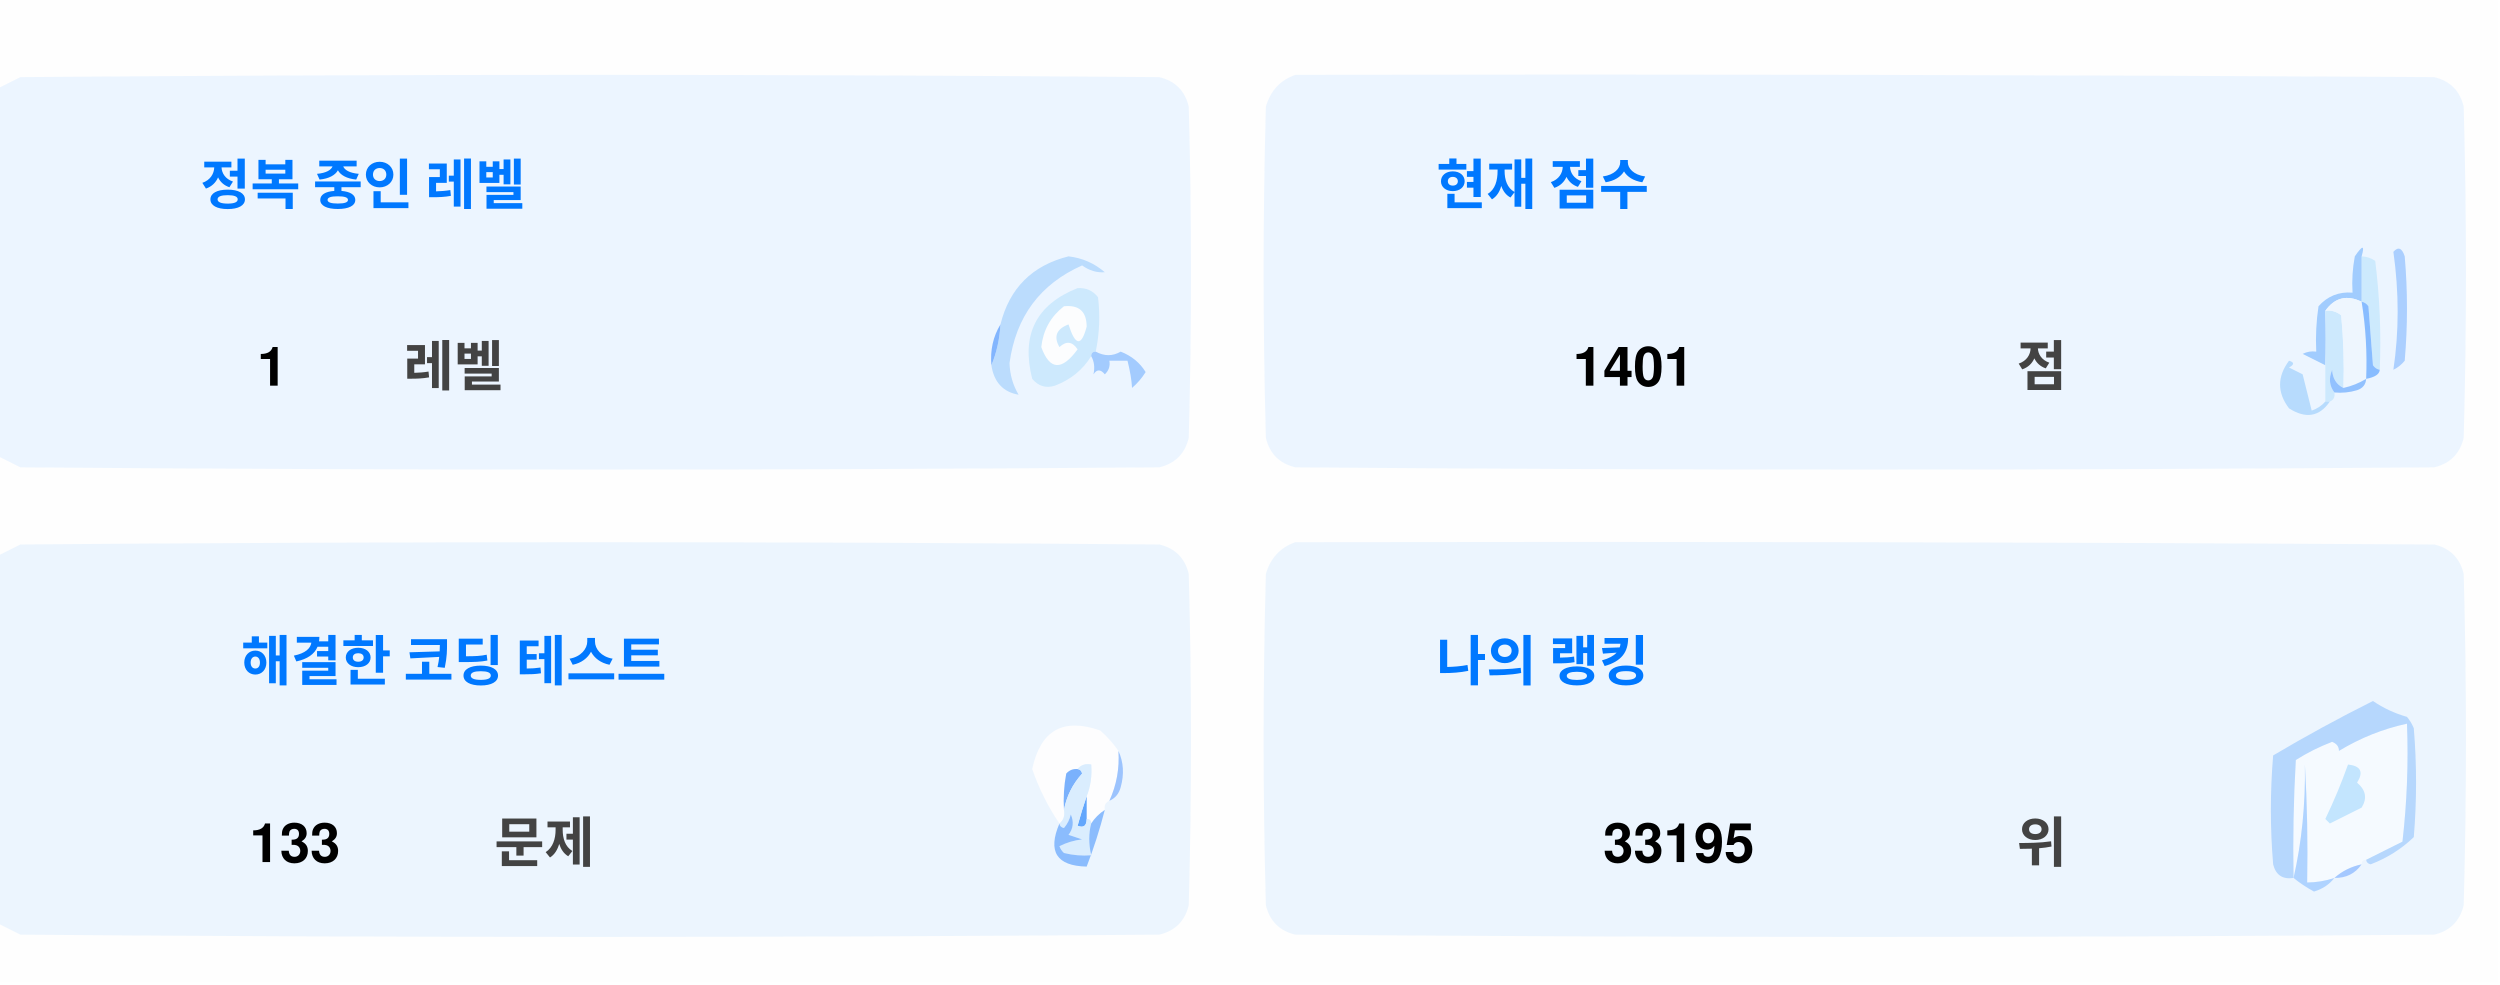
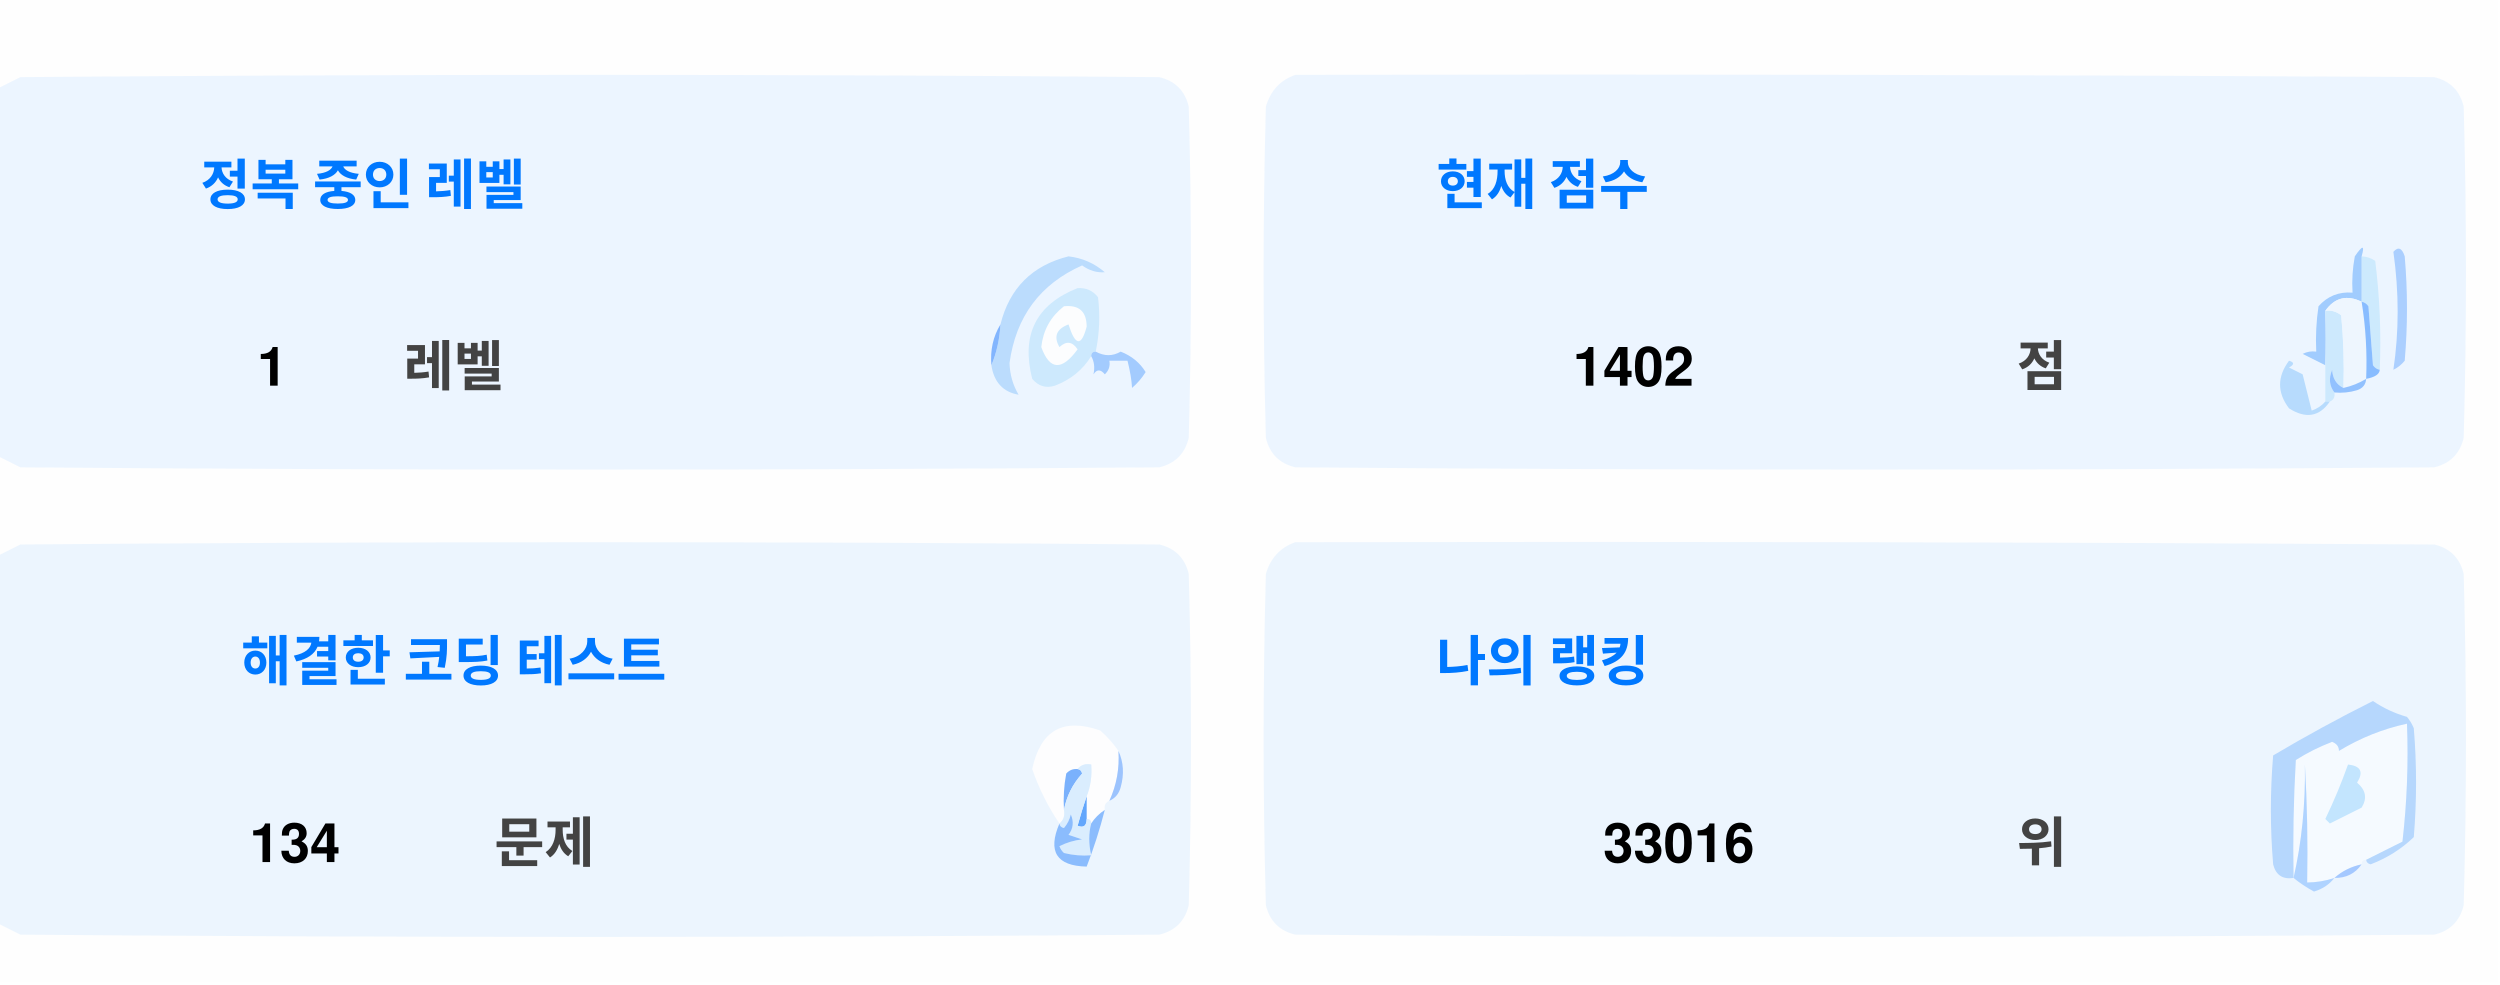
<svg xmlns="http://www.w3.org/2000/svg" version="1.1" width="551px" height="217px" style="shape-rendering:geometricPrecision; text-rendering:geometricPrecision; image-rendering:optimizeQuality; fill-rule:evenodd; clip-rule:evenodd">
  <style>.title {fill: #434343;font-size: 1rem;line-height: 1.5rem;font-weight: bold;font-family: -apple-system, BlinkMacSystemFont, Segoe UI, Helvetica, Arial, sans-serif, Apple Color Emoji, Segoe UI Emoji;}.desc {fill: #434343;font-size: 2.5rem;font-weight: bold;line-height: 1.5rem;font-family: -apple-system, BlinkMacSystemFont, Segoe UI, Helvetica, Arial, sans-serif, Apple Color Emoji, Segoe UI Emoji;}.desc-2 {fill: #434343;font-size: 1rem;font-weight: bold;line-height: 1.5rem;font-family: -apple-system, BlinkMacSystemFont, Segoe UI, Helvetica, Arial, sans-serif, Apple Color Emoji, Segoe UI Emoji;}.text, .desc {animation: twinkling 4s ease-in-out infinite;}@keyframes twinkling {40% { opacity: 1; }50% { opacity: 0.5; }60% { opacity: 1; }70% { opacity: 0.5; }80% { opacity: 1; }}</style>
  <g>
    <path style="opacity:1" fill="#fefefe" d="M -0.5,-0.5 C 183.167,-0.5 366.833,-0.5 550.5,-0.5C 550.5,71.833 550.5,144.167 550.5,216.5C 366.833,216.5 183.167,216.5 -0.5,216.5C -0.5,212.167 -0.5,207.833 -0.5,203.5C 1.14,204.32 2.807,205.153 4.5,206C 88.167,206.667 171.833,206.667 255.5,206C 259,205.167 261.167,203 262,199.5C 262.667,175.167 262.667,150.833 262,126.5C 261.167,123 259,120.833 255.5,120C 171.833,119.333 88.167,119.333 4.5,120C 2.807,120.847 1.14,121.68 -0.5,122.5C -0.5,115.167 -0.5,107.833 -0.5,100.5C 1.14,101.32 2.807,102.153 4.5,103C 88.167,103.667 171.833,103.667 255.5,103C 259,102.167 261.167,100 262,96.5C 262.667,72.167 262.667,47.833 262,23.5C 261.167,20 259,17.833 255.5,17C 171.833,16.333 88.167,16.333 4.5,17C 2.807,17.847 1.14,18.68 -0.5,19.5C -0.5,12.833 -0.5,6.167 -0.5,-0.5 Z" />
  </g>
  <g>
    <path style="opacity:1" fill="#ecf5ff" d="M -0.5,100.5 C -0.5,73.5 -0.5,46.5 -0.5,19.5C 1.14,18.68 2.807,17.847 4.5,17C 88.167,16.333 171.833,16.333 255.5,17C 259,17.833 261.167,20 262,23.5C 262.667,47.833 262.667,72.167 262,96.5C 261.167,100 259,102.167 255.5,103C 171.833,103.667 88.167,103.667 4.5,103C 2.807,102.153 1.14,101.32 -0.5,100.5 Z" />
  </g>
  <g>
    <path style="opacity:1" fill="#ecf5ff" d="M 285.5,16.5 C 369.167,16.333 452.834,16.5 536.5,17C 540,17.833 542.167,20 543,23.5C 543.667,47.833 543.667,72.167 543,96.5C 542.167,100 540,102.167 536.5,103C 452.833,103.667 369.167,103.667 285.5,103C 282,102.167 279.833,100 279,96.5C 278.333,72.167 278.333,47.833 279,23.5C 280.018,19.985 282.185,17.652 285.5,16.5 Z" />
  </g>
  <g>
    <path style="opacity:1" fill="#cdeafd" d="M 520.5,56.5 C 521.583,56.539 522.583,56.873 523.5,57.5C 524.498,65.472 524.831,73.472 524.5,81.5C 523.883,81.389 523.383,81.056 523,80.5C 522.667,76.167 522.333,71.833 522,67.5C 521.617,66.944 521.117,66.611 520.5,66.5C 520.5,63.167 520.5,59.833 520.5,56.5 Z" />
  </g>
  <g>
    <path style="opacity:1" fill="#abcfff" d="M 527.5,55.5 C 528.566,54.308 529.399,54.641 530,56.5C 530.667,64.167 530.667,71.833 530,79.5C 529.311,80.357 528.478,81.023 527.5,81.5C 528.758,73.08 528.758,64.414 527.5,55.5 Z" />
  </g>
  <g>
    <path style="opacity:1" fill="#bbdcfd" d="M 218.5,80.5 C 219.657,77.727 220.324,74.727 220.5,71.5C 222.49,63.51 227.49,58.51 235.5,56.5C 238.528,56.847 241.194,58.014 243.5,60C 241.744,60.141 240.078,59.641 238.5,58.5C 229.247,62.607 223.914,69.773 222.5,80C 222.565,82.526 223.232,84.859 224.5,87C 221.07,86.397 219.07,84.231 218.5,80.5 Z" />
  </g>
  <g>
    <path style="opacity:1" fill="#cde9fd" d="M 241.5,77.5 C 240.833,77.5 240.5,77.833 240.5,78.5C 238.628,81.529 235.961,83.695 232.5,85C 230.536,85.624 228.869,85.124 227.5,83.5C 225.021,73.791 228.354,67.124 237.5,63.5C 239.374,63.39 240.874,64.056 242,65.5C 242.497,69.524 242.331,73.524 241.5,77.5 Z" />
  </g>
  <g>
    <path style="opacity:1" fill="#fcfdfe" d="M 234.5,67.5 C 237.826,67.162 239.493,68.662 239.5,72C 238.334,76.434 237,76.267 235.5,71.5C 232.832,72.515 232.166,74.182 233.5,76.5C 235.017,75.089 236.351,75.256 237.5,77C 234.006,81.771 231.34,81.605 229.5,76.5C 229.904,72.771 231.571,69.771 234.5,67.5 Z" />
  </g>
  <g>
    <path style="opacity:1" fill="#a1ccfe" d="M 520.5,56.5 C 520.5,59.833 520.5,63.167 520.5,66.5C 517.238,64.922 514.572,65.589 512.5,68.5C 512.617,72.81 512.617,76.81 512.5,80.5C 510.86,79.68 509.193,78.847 507.5,78C 508.448,77.517 509.448,77.35 510.5,77.5C 510.335,74.15 510.502,70.817 511,67.5C 512.995,65.253 515.495,64.253 518.5,64.5C 518.336,61.813 518.503,59.146 519,56.5C 520.731,53.969 521.231,53.969 520.5,56.5 Z" />
  </g>
  <g>
    <path style="opacity:1" fill="#cde9fd" d="M 512.5,68.5 C 513.822,68.33 514.989,68.663 516,69.5C 516.499,74.823 516.666,80.156 516.5,85.5C 514.955,84.77 514.122,83.437 514,81.5C 513.22,83.387 513.387,85.054 514.5,86.5C 514.672,87.492 514.338,88.158 513.5,88.5C 513.167,88.5 512.833,88.5 512.5,88.5C 512.5,85.833 512.5,83.167 512.5,80.5C 512.617,76.81 512.617,72.81 512.5,68.5 Z" />
  </g>
  <g>
    <path style="opacity:1" fill="#eef6fe" d="M 520.5,66.5 C 521.407,72.106 521.74,77.773 521.5,83.5C 519.95,84.441 518.284,85.108 516.5,85.5C 516.666,80.156 516.499,74.823 516,69.5C 514.989,68.663 513.822,68.33 512.5,68.5C 514.572,65.589 517.238,64.922 520.5,66.5 Z" />
  </g>
  <g>
    <path style="opacity:1" fill="#88bcff" d="M 520.5,66.5 C 521.117,66.611 521.617,66.944 522,67.5C 522.333,71.833 522.667,76.167 523,80.5C 523.383,81.056 523.883,81.389 524.5,81.5C 524.445,82.469 523.445,83.136 521.5,83.5C 521.74,77.773 521.407,72.106 520.5,66.5 Z" />
  </g>
  <g>
    <path style="opacity:1" fill="#82b5fe" d="M 220.5,71.5 C 220.324,74.727 219.657,77.727 218.5,80.5C 218.215,77.171 218.882,74.171 220.5,71.5 Z" />
  </g>
  <g>
    <path style="opacity:1" fill="#a3cbfe" d="M 240.5,78.5 C 240.5,77.833 240.833,77.5 241.5,77.5C 243.391,78.536 245.224,78.536 247,77.5C 249.391,78.429 251.225,79.929 252.5,82C 251.681,83.319 250.681,84.486 249.5,85.5C 249.409,83.777 249.075,81.777 248.5,79.5C 247.167,79.5 245.833,79.5 244.5,79.5C 244.719,80.675 244.386,81.675 243.5,82.5C 242.575,81.359 241.741,81.359 241,82.5C 241.331,80.981 241.164,79.648 240.5,78.5 Z" />
  </g>
  <g>
    <path style="opacity:1" fill="#b7dbfd" d="M 512.5,88.5 C 512.833,88.5 513.167,88.5 513.5,88.5C 511.199,91.857 508.199,92.357 504.5,90C 501.872,86.535 501.872,83.035 504.5,79.5C 505.696,79.846 505.696,80.346 504.5,81C 505.5,81.5 506.5,82 507.5,82.5C 508.167,85.167 508.833,87.833 509.5,90.5C 510.739,90.058 511.739,89.391 512.5,88.5 Z" />
  </g>
  <g>
    <path style="opacity:1" fill="#92c1fe" d="M 516.5,85.5 C 518.284,85.108 519.95,84.441 521.5,83.5C 521.423,84.75 520.756,85.583 519.5,86C 517.866,86.493 516.199,86.66 514.5,86.5C 513.387,85.054 513.22,83.387 514,81.5C 514.122,83.437 514.955,84.77 516.5,85.5 Z" />
  </g>
  <g>
    <path style="opacity:1" fill="#ecf5fe" d="M -0.5,203.5 C -0.5,176.5 -0.5,149.5 -0.5,122.5C 1.14,121.68 2.807,120.847 4.5,120C 88.167,119.333 171.833,119.333 255.5,120C 259,120.833 261.167,123 262,126.5C 262.667,150.833 262.667,175.167 262,199.5C 261.167,203 259,205.167 255.5,206C 171.833,206.667 88.167,206.667 4.5,206C 2.807,205.153 1.14,204.32 -0.5,203.5 Z" />
  </g>
  <g>
    <path style="opacity:1" fill="#ecf5fe" d="M 285.5,119.5 C 369.167,119.333 452.834,119.5 536.5,120C 540,120.833 542.167,123 543,126.5C 543.667,150.833 543.667,175.167 543,199.5C 542.167,203 540,205.167 536.5,206C 452.833,206.667 369.167,206.667 285.5,206C 282,205.167 279.833,203 279,199.5C 278.333,175.167 278.333,150.833 279,126.5C 280.018,122.985 282.185,120.652 285.5,119.5 Z" />
  </g>
  <g>
    <path style="opacity:1" fill="#fdfdfe" d="M 246.5,165.5 C 246.758,169.367 246.092,173.034 244.5,176.5C 243.662,176.842 243.328,177.508 243.5,178.5C 242.272,179.306 241.272,180.306 240.5,181.5C 240.5,180.833 240.167,180.5 239.5,180.5C 239.5,178.833 239.5,177.167 239.5,175.5C 240.369,173.283 240.702,170.95 240.5,168.5C 239.209,168.263 238.209,168.596 237.5,169.5C 236.504,169.414 235.671,169.748 235,170.5C 234.503,173.146 234.336,175.813 234.5,178.5C 234.737,179.791 234.404,180.791 233.5,181.5C 230.986,177.806 228.986,173.806 227.5,169.5C 229.309,160.957 234.309,158.124 242.5,161C 244.07,162.397 245.404,163.897 246.5,165.5 Z" />
  </g>
  <g>
    <path style="opacity:1" fill="#f5faff" d="M 521.5,189.5 C 520.833,189.5 520.5,189.833 520.5,190.5C 518.181,190.992 516.181,191.992 514.5,193.5C 512.565,194.15 510.565,194.483 508.5,194.5C 508.666,185.827 508.5,177.16 508,168.5C 508.141,177.227 507.308,185.56 505.5,193.5C 505.334,184.827 505.5,176.16 506,167.5C 508.527,165.903 511.194,164.57 514,163.5C 515.011,163.892 515.511,164.559 515.5,165.5C 520.21,162.641 525.21,160.641 530.5,159.5C 530.831,168.192 530.498,176.859 529.5,185.5C 526.807,186.847 524.14,188.18 521.5,189.5 Z" />
  </g>
  <g>
    <path style="opacity:1" fill="#b6d7fd" d="M 521.5,189.5 C 524.14,188.18 526.807,186.847 529.5,185.5C 530.498,176.859 530.831,168.192 530.5,159.5C 525.21,160.641 520.21,162.641 515.5,165.5C 515.511,164.559 515.011,163.892 514,163.5C 511.194,164.57 508.527,165.903 506,167.5C 505.5,176.16 505.334,184.827 505.5,193.5C 503.089,193.863 501.589,192.863 501,190.5C 500.333,182.5 500.333,174.5 501,166.5C 508.173,162.246 515.507,158.246 523,154.5C 525.304,156.068 527.804,157.235 530.5,158C 531.126,158.75 531.626,159.584 532,160.5C 532.667,168.5 532.667,176.5 532,184.5C 529.292,187.111 526.125,189.111 522.5,190.5C 521.893,190.376 521.56,190.043 521.5,189.5 Z" />
  </g>
  <g>
    <path style="opacity:1" fill="#c3e5fe" d="M 517.5,168.5 C 520.317,168.801 520.984,170.134 519.5,172.5C 521.439,174.122 521.772,175.956 520.5,178C 518.167,179.167 515.833,180.333 513.5,181.5C 513.167,181.167 512.833,180.833 512.5,180.5C 514.414,176.515 516.081,172.515 517.5,168.5 Z" />
  </g>
  <g>
    <path style="opacity:1" fill="#7ab1fc" d="M 237.5,169.5 C 238.043,169.56 238.376,169.893 238.5,170.5C 236.395,172.836 235.062,175.503 234.5,178.5C 234.336,175.813 234.503,173.146 235,170.5C 235.671,169.748 236.504,169.414 237.5,169.5 Z" />
  </g>
  <g>
    <path style="opacity:1" fill="#afd3ff" d="M 514.5,193.5 C 513.378,194.947 511.878,195.947 510,196.5C 508.348,195.601 506.848,194.601 505.5,193.5C 507.308,185.56 508.141,177.227 508,168.5C 508.5,177.16 508.666,185.827 508.5,194.5C 510.565,194.483 512.565,194.15 514.5,193.5 Z" />
  </g>
  <g>
    <path style="opacity:1" fill="#9cc3fd" d="M 246.5,165.5 C 247.634,167.966 247.801,170.633 247,173.5C 246.623,174.942 245.79,175.942 244.5,176.5C 246.092,173.034 246.758,169.367 246.5,165.5 Z" />
  </g>
  <g>
    <path style="opacity:1" fill="#62a6fc" d="M 239.5,175.5 C 239.5,177.167 239.5,178.833 239.5,180.5C 239.483,182.028 238.816,182.528 237.5,182C 238.117,179.723 238.784,177.556 239.5,175.5 Z" />
  </g>
  <g>
    <path style="opacity:1" fill="#daedfe" d="M 237.5,169.5 C 238.209,168.596 239.209,168.263 240.5,168.5C 240.702,170.95 240.369,173.283 239.5,175.5C 238.784,177.556 238.117,179.723 237.5,182C 238.816,182.528 239.483,182.028 239.5,180.5C 240.167,180.5 240.5,180.833 240.5,181.5C 239.918,183.669 239.918,186.002 240.5,188.5C 238.473,188.662 236.473,188.495 234.5,188C 234.043,187.586 233.709,187.086 233.5,186.5C 235.078,185.702 236.744,185.202 238.5,185C 237.5,184.667 236.5,184.333 235.5,184C 236.554,182.612 236.72,181.112 236,179.5C 235.751,180.624 235.251,181.624 234.5,182.5C 233.893,182.376 233.56,182.043 233.5,181.5C 234.404,180.791 234.737,179.791 234.5,178.5C 235.062,175.503 236.395,172.836 238.5,170.5C 238.376,169.893 238.043,169.56 237.5,169.5 Z" />
  </g>
  <g>
    <path style="opacity:1" fill="#8bbcfd" d="M 243.5,178.5 C 242.395,182.803 241.062,186.969 239.5,191C 232.857,190.847 230.857,187.68 233.5,181.5C 233.56,182.043 233.893,182.376 234.5,182.5C 235.251,181.624 235.751,180.624 236,179.5C 236.72,181.112 236.554,182.612 235.5,184C 236.5,184.333 237.5,184.667 238.5,185C 236.744,185.202 235.078,185.702 233.5,186.5C 233.709,187.086 234.043,187.586 234.5,188C 236.473,188.495 238.473,188.662 240.5,188.5C 239.918,186.002 239.918,183.669 240.5,181.5C 241.272,180.306 242.272,179.306 243.5,178.5 Z" />
  </g>
  <g>
    <path style="opacity:1" fill="#a4c8ff" d="M 520.5,190.5 C 519.089,192.539 517.089,193.539 514.5,193.5C 516.181,191.992 518.181,190.992 520.5,190.5 Z" />
  </g>
  <text text-anchor="middle" x="80" y="45" class="title" style="fill:#0078ff;" stroke="#none" stroke-width="1">정복 중인 레벨</text>
  <text text-anchor="middle" x="60" y="85" class="desc" style="fill:#000000;" stroke="#none" stroke-width="1">1</text>
  <text text-anchor="middle" x="100" y="85" class="desc-2" style="fill:#434343;" stroke="#none" stroke-width="1">레벨</text>
  <text text-anchor="middle" x="340" y="45" class="title" style="fill:#0078ff;" stroke="#none" stroke-width="1">현재 점수</text>
-   <text text-anchor="middle" x="360" y="85" class="desc" style="fill:#000000;" stroke="#none" stroke-width="1">1401</text>
+   <text text-anchor="middle" x="360" y="85" class="desc" style="fill:#000000;" stroke="#none" stroke-width="1">1402</text>
  <text text-anchor="middle" x="450" y="85" class="desc-2" style="fill:#434343;" stroke="#none" stroke-width="1">점</text>
  <text text-anchor="middle" x="100" y="150" class="title" style="fill:#0078ff;" stroke="#none" stroke-width="1">해결한 코딩 테스트</text>
-   <text text-anchor="middle" x="65" y="190" class="desc" style="fill:#000000;" stroke="#none" stroke-width="1">133</text>
+   <text text-anchor="middle" x="65" y="190" class="desc" style="fill:#000000;" stroke="#none" stroke-width="1">134</text>
  <text text-anchor="middle" x="120" y="190" class="desc-2" style="fill:#434343;" stroke="#none" stroke-width="1">문제</text>
  <text text-anchor="middle" x="340" y="150" class="title" style="fill:#0078ff;" stroke="#none" stroke-width="1">나의 랭킹</text>
-   <text text-anchor="middle" x="370" y="190" class="desc" style="fill:#000000;" stroke="#none" stroke-width="1">33195</text>
+   <text text-anchor="middle" x="370" y="190" class="desc" style="fill:#000000;" stroke="#none" stroke-width="1">33016</text>
  <text text-anchor="middle" x="450" y="190" class="desc-2" style="fill:#434343;" stroke="#none" stroke-width="1">위</text>
</svg>
